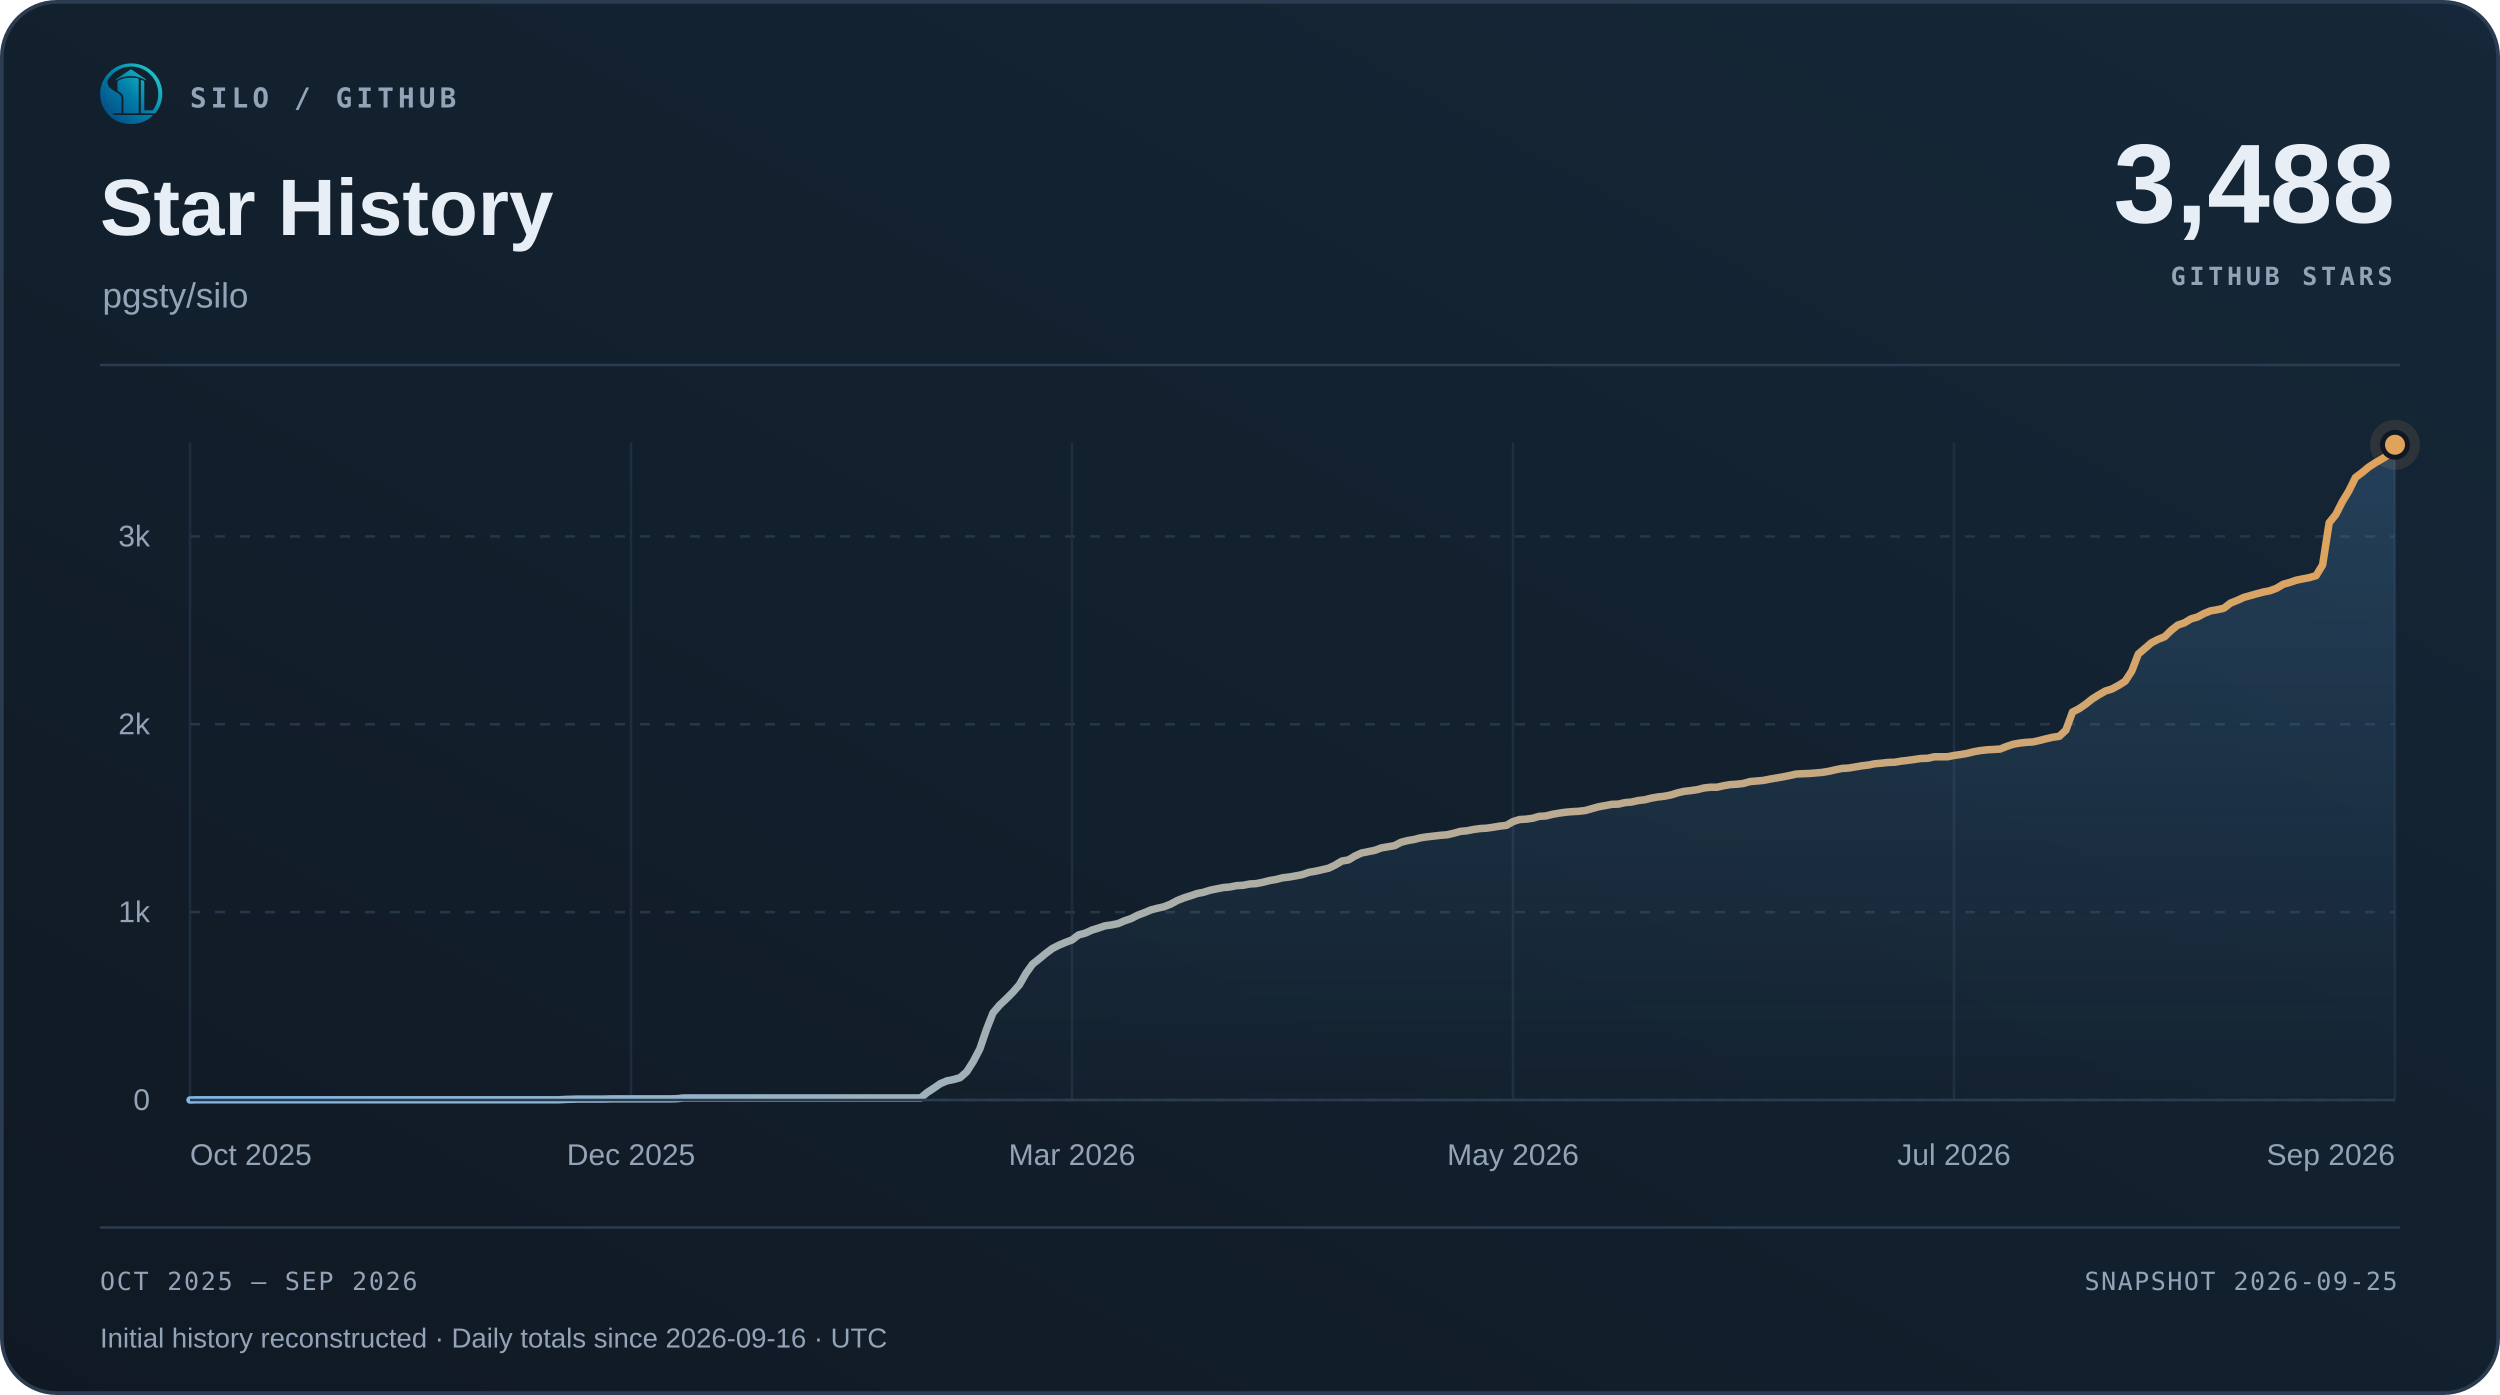
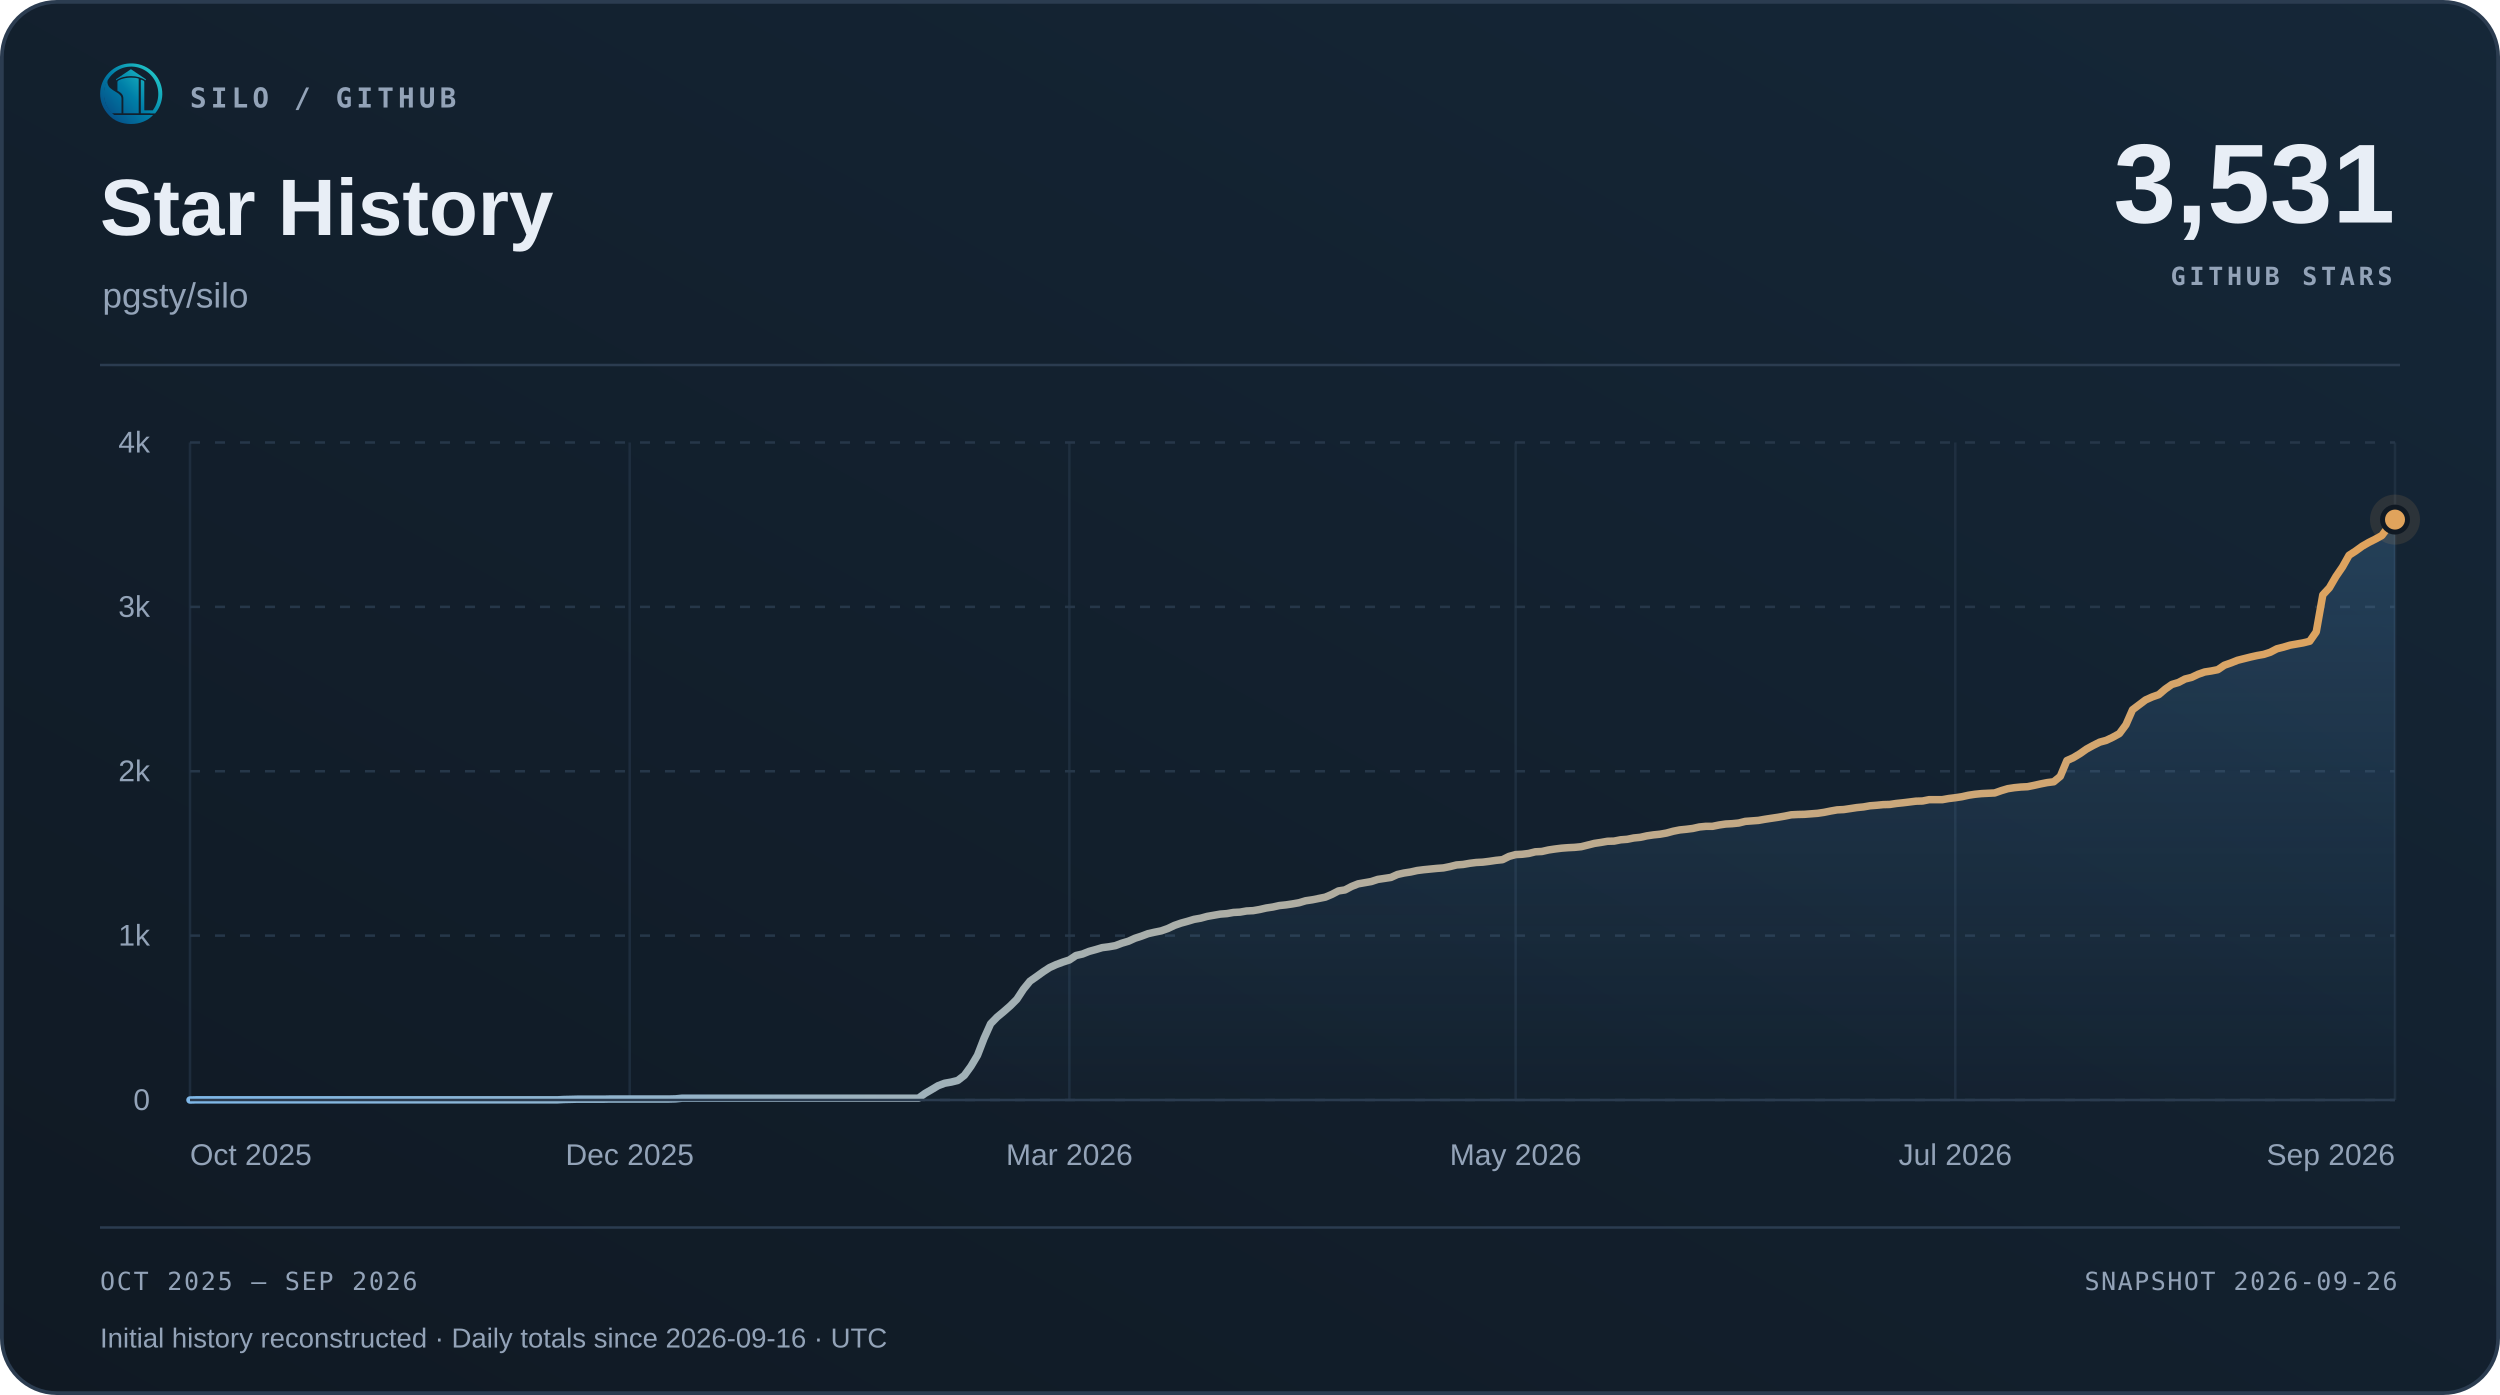
<svg xmlns="http://www.w3.org/2000/svg" width="1000" height="558" viewBox="0 0 1000 558" role="img" aria-labelledby="title desc">
  <defs>
    <linearGradient id="surface" x1="0" y1="1" x2="1" y2="0">
      <stop offset="0" stop-color="#101923" />
      <stop offset="1" stop-color="#152738" />
    </linearGradient>
    <linearGradient id="accent" x1="0" y1="0" x2="1" y2="0">
      <stop offset="0" stop-color="#7fb8e8" />
      <stop offset="1" stop-color="#e0a35c" />
    </linearGradient>
    <linearGradient id="area" x1="0" y1="0" x2="0" y2="1">
      <stop offset="0" stop-color="#5da2dd" stop-opacity=".22" />
      <stop offset="1" stop-color="#5da2dd" stop-opacity=".015" />
    </linearGradient>
  </defs>
  <rect x=".75" y=".75" width="998.5" height="556.5" rx="22" fill="url(#surface)" stroke="#2b3c50" stroke-width="1.5" />
  <svg x="40" y="25" width="25" height="25" viewBox="230 213 570 570">
    <defs>
      <linearGradient id="silo-color" x1="276" y1="720" x2="742" y2="286" gradientUnits="userSpaceOnUse">
        <stop offset="0" stop-color="#064A83" />
        <stop offset="0.5" stop-color="#007FA8" />
        <stop offset="1" stop-color="#22C7C9" />
      </linearGradient>
    </defs>
    <g fill="url(#silo-color)">
      <path d="       M 734 676       A 283.5 278.5 0 1 0 310 692       L 359 692       A 247 248.5 0 1 1 688 676       Z" />
      <path d="       M 300.57 375       C 292 390 300 430 328 450       C 343 461 357 472 374 481       C 410 501 426 517 426 544       L 426 676       L 336 676       C 308 647 286 608 274 565       C 262 522 263 479 272 439       C 278 413 286 389 300.57 375       Z" />
      <path d="       M 602 373       Q 602 368 607 370       C 619 374 634 381 634 389       L 634 647       Q 634 649 636 649       L 708 649       L 734 676       L 602 676       Z" />
      <path d="       M 310 692       L 714 692       C 668 743 596 774 512 774       C 428 774 355 743 310 692       Z" />
      <path d="       M 389 389       C 389 374 447 351 512 351       C 540 351 565 354 580 359       Q 583 360 583 364       L 583 676       L 443 676       L 443 541       C 443 509 426 490 389 470       Z" />
      <path d="       M 512 274       L 647 365       Q 649 370 647 376       C 609 350 563 337 512 337       C 460 337 414 350 377 376       Q 375 370 377 365       Z" />
    </g>
  </svg>
  <text x="76" y="43" font-family="Menlo,Consolas,monospace" font-size="11" font-weight="600" fill="#93a3b8" text-anchor="start" letter-spacing="1.7">SILO / GITHUB</text>
  <text x="40" y="94" font-family="Arial,Helvetica,sans-serif" font-size="32" font-weight="700" fill="#e8eef6" text-anchor="start">Star History</text>
  <text x="41" y="123" font-family="Arial,Helvetica,sans-serif" font-size="14" font-weight="400" fill="#93a3b8" text-anchor="start">pgsty/silo</text>
-   <text x="958" y="89" font-family="Arial,Helvetica,sans-serif" font-size="45" font-weight="700" fill="#e8eef6" text-anchor="end">3,488</text>
+   <text x="958" y="89" font-family="Arial,Helvetica,sans-serif" font-size="45" font-weight="700" fill="#e8eef6" text-anchor="end">3,531</text>
  <text x="957" y="114" font-family="Menlo,Consolas,monospace" font-size="10" font-weight="600" fill="#93a3b8" text-anchor="end" letter-spacing="1.5">GITHUB STARS</text>
  <path d="M40 146 H960" stroke="#2b3c50" />
  <path d="M76 440.00 H958" stroke="#263749" stroke-dasharray="4 6" />
  <text x="60" y="444.0" font-family="Arial,Helvetica,sans-serif" font-size="12" font-weight="400" fill="#93a3b8" text-anchor="end">0</text>
-   <path d="M76 364.86 H958" stroke="#263749" stroke-dasharray="4 6" />
-   <text x="60" y="368.86" font-family="Arial,Helvetica,sans-serif" font-size="12" font-weight="400" fill="#93a3b8" text-anchor="end">1k</text>
-   <path d="M76 289.71 H958" stroke="#263749" stroke-dasharray="4 6" />
-   <text x="60" y="293.71" font-family="Arial,Helvetica,sans-serif" font-size="12" font-weight="400" fill="#93a3b8" text-anchor="end">2k</text>
-   <path d="M76 214.57 H958" stroke="#263749" stroke-dasharray="4 6" />
-   <text x="60" y="218.57" font-family="Arial,Helvetica,sans-serif" font-size="12" font-weight="400" fill="#93a3b8" text-anchor="end">3k</text>
+   <path d="M76 374.25 H958" stroke="#263749" stroke-dasharray="4 6" />
+   <text x="60" y="378.25" font-family="Arial,Helvetica,sans-serif" font-size="12" font-weight="400" fill="#93a3b8" text-anchor="end">1k</text>
+   <path d="M76 308.50 H958" stroke="#263749" stroke-dasharray="4 6" />
+   <text x="60" y="312.5" font-family="Arial,Helvetica,sans-serif" font-size="12" font-weight="400" fill="#93a3b8" text-anchor="end">2k</text>
+   <path d="M76 242.75 H958" stroke="#263749" stroke-dasharray="4 6" />
+   <text x="60" y="246.75" font-family="Arial,Helvetica,sans-serif" font-size="12" font-weight="400" fill="#93a3b8" text-anchor="end">3k</text>
+   <path d="M76 177.00 H958" stroke="#263749" stroke-dasharray="4 6" />
+   <text x="60" y="181.0" font-family="Arial,Helvetica,sans-serif" font-size="12" font-weight="400" fill="#93a3b8" text-anchor="end">4k</text>
  <path d="M76.00 177 V440" stroke="#263749" stroke-opacity=".65" />
  <text x="76.0" y="466" font-family="Arial,Helvetica,sans-serif" font-size="12" font-weight="400" fill="#93a3b8" text-anchor="start">Oct 2025</text>
-   <path d="M252.40 177 V440" stroke="#263749" stroke-opacity=".65" />
-   <text x="252.4" y="466" font-family="Arial,Helvetica,sans-serif" font-size="12" font-weight="400" fill="#93a3b8" text-anchor="middle">Dec 2025</text>
-   <path d="M428.80 177 V440" stroke="#263749" stroke-opacity=".65" />
-   <text x="428.8" y="466" font-family="Arial,Helvetica,sans-serif" font-size="12" font-weight="400" fill="#93a3b8" text-anchor="middle">Mar 2026</text>
-   <path d="M605.20 177 V440" stroke="#263749" stroke-opacity=".65" />
-   <text x="605.2" y="466" font-family="Arial,Helvetica,sans-serif" font-size="12" font-weight="400" fill="#93a3b8" text-anchor="middle">May 2026</text>
-   <path d="M781.60 177 V440" stroke="#263749" stroke-opacity=".65" />
-   <text x="781.6" y="466" font-family="Arial,Helvetica,sans-serif" font-size="12" font-weight="400" fill="#93a3b8" text-anchor="middle">Jul 2026</text>
+   <path d="M251.88 177 V440" stroke="#263749" stroke-opacity=".65" />
+   <text x="251.88" y="466" font-family="Arial,Helvetica,sans-serif" font-size="12" font-weight="400" fill="#93a3b8" text-anchor="middle">Dec 2025</text>
+   <path d="M427.75 177 V440" stroke="#263749" stroke-opacity=".65" />
+   <text x="427.75" y="466" font-family="Arial,Helvetica,sans-serif" font-size="12" font-weight="400" fill="#93a3b8" text-anchor="middle">Mar 2026</text>
+   <path d="M606.25 177 V440" stroke="#263749" stroke-opacity=".65" />
+   <text x="606.25" y="466" font-family="Arial,Helvetica,sans-serif" font-size="12" font-weight="400" fill="#93a3b8" text-anchor="middle">May 2026</text>
+   <path d="M782.12 177 V440" stroke="#263749" stroke-opacity=".65" />
+   <text x="782.12" y="466" font-family="Arial,Helvetica,sans-serif" font-size="12" font-weight="400" fill="#93a3b8" text-anchor="middle">Jul 2026</text>
  <path d="M958.00 177 V440" stroke="#263749" stroke-opacity=".65" />
  <text x="958.0" y="466" font-family="Arial,Helvetica,sans-serif" font-size="12" font-weight="400" fill="#93a3b8" text-anchor="end">Sep 2026</text>
-   <path d="M76.00 440.00 L78.63 439.92 L81.27 439.92 L83.90 439.92 L86.53 439.92 L89.16 439.92 L91.80 439.92 L94.43 439.92 L97.06 439.92 L99.70 439.92 L102.33 439.92 L104.96 439.92 L107.59 439.92 L110.23 439.92 L112.86 439.92 L115.49 439.92 L118.13 439.92 L120.76 439.92 L123.39 439.92 L126.02 439.92 L128.66 439.92 L131.29 439.92 L133.92 439.92 L136.56 439.92 L139.19 439.92 L141.82 439.92 L144.45 439.92 L147.09 439.92 L149.72 439.92 L152.35 439.92 L154.99 439.92 L157.62 439.92 L160.25 439.92 L162.88 439.92 L165.52 439.92 L168.15 439.92 L170.78 439.92 L173.41 439.92 L176.05 439.92 L178.68 439.92 L181.31 439.92 L183.95 439.92 L186.58 439.92 L189.21 439.92 L191.84 439.92 L194.48 439.92 L197.11 439.92 L199.74 439.92 L202.38 439.92 L205.01 439.92 L207.64 439.92 L210.27 439.92 L212.91 439.92 L215.54 439.92 L218.17 439.92 L220.81 439.92 L223.44 439.92 L226.07 439.77 L228.70 439.70 L231.34 439.62 L233.97 439.62 L236.60 439.62 L239.24 439.62 L241.87 439.62 L244.50 439.55 L247.13 439.55 L249.77 439.55 L252.40 439.55 L255.03 439.55 L257.67 439.55 L260.30 439.55 L262.93 439.55 L265.56 439.55 L268.20 439.55 L270.83 439.47 L273.46 439.17 L276.10 439.17 L278.73 439.17 L281.36 439.17 L283.99 439.17 L286.63 439.17 L289.26 439.17 L291.89 439.17 L294.53 439.17 L297.16 439.17 L299.79 439.17 L302.42 439.17 L305.06 439.17 L307.69 439.17 L310.32 439.17 L312.96 439.17 L315.59 439.17 L318.22 439.17 L320.85 439.17 L323.49 439.17 L326.12 439.17 L328.75 439.17 L331.39 439.17 L334.02 439.17 L336.65 439.17 L339.28 439.17 L341.92 439.17 L344.55 439.17 L347.18 439.17 L349.81 439.17 L352.45 439.17 L355.08 439.17 L357.71 439.17 L360.35 439.17 L362.98 439.17 L365.61 439.17 L368.24 439.17 L370.88 436.99 L373.51 435.27 L376.14 433.46 L378.78 432.34 L381.41 431.81 L384.04 431.06 L386.67 428.73 L389.31 424.60 L391.94 419.56 L394.57 411.82 L397.21 405.13 L399.84 402.05 L402.47 399.57 L405.10 396.94 L407.74 393.94 L410.37 389.35 L413.00 385.67 L415.64 383.57 L418.27 381.39 L420.90 379.43 L423.53 378.08 L426.17 376.96 L428.80 375.98 L431.43 373.95 L434.07 373.27 L436.70 372.07 L439.33 371.24 L441.96 370.34 L444.60 369.97 L447.23 369.44 L449.86 368.31 L452.50 367.41 L455.13 366.06 L457.76 365.08 L460.39 363.96 L463.03 363.28 L465.66 362.68 L468.29 361.63 L470.93 360.20 L473.56 359.15 L476.19 358.32 L478.82 357.42 L481.46 356.89 L484.09 356.07 L486.72 355.54 L489.36 355.01 L491.99 354.79 L494.62 354.26 L497.25 354.11 L499.89 353.59 L502.52 353.44 L505.15 352.91 L507.79 352.23 L510.42 351.78 L513.05 351.11 L515.68 350.81 L518.32 350.35 L520.95 349.83 L523.58 348.93 L526.21 348.48 L528.85 347.87 L531.48 347.27 L534.11 346.00 L536.75 344.42 L539.38 343.97 L542.01 342.39 L544.64 341.19 L547.28 340.66 L549.91 340.14 L552.54 339.16 L555.18 338.71 L557.81 338.26 L560.44 336.90 L563.07 336.23 L565.71 335.78 L568.34 335.10 L570.97 334.72 L573.61 334.42 L576.24 334.12 L578.87 333.90 L581.50 333.30 L584.14 332.55 L586.77 332.32 L589.40 331.79 L592.04 331.42 L594.67 331.27 L597.30 330.89 L599.93 330.44 L602.57 330.14 L605.20 328.64 L607.83 327.81 L610.47 327.66 L613.10 327.29 L615.73 326.53 L618.36 326.38 L621.00 325.71 L623.63 325.26 L626.26 324.88 L628.90 324.66 L631.53 324.51 L634.16 324.20 L636.79 323.45 L639.43 322.70 L642.06 322.25 L644.69 321.73 L647.33 321.65 L649.96 321.05 L652.59 320.82 L655.22 320.22 L657.86 319.92 L660.49 319.25 L663.12 318.79 L665.76 318.49 L668.39 317.97 L671.02 317.14 L673.65 316.54 L676.29 316.24 L678.92 315.86 L681.55 315.19 L684.19 314.89 L686.82 314.89 L689.45 314.29 L692.08 313.84 L694.72 313.68 L697.35 313.38 L699.98 312.63 L702.61 312.41 L705.25 312.18 L707.88 311.66 L710.51 311.21 L713.15 310.75 L715.78 310.23 L718.41 309.63 L721.04 309.48 L723.68 309.40 L726.31 309.18 L728.94 308.95 L731.58 308.50 L734.21 307.90 L736.84 307.37 L739.47 307.22 L742.11 306.77 L744.74 306.32 L747.37 306.02 L750.01 305.49 L752.64 305.27 L755.27 304.97 L757.90 304.89 L760.54 304.44 L763.17 304.14 L765.80 303.77 L768.44 303.39 L771.07 303.32 L773.70 302.71 L776.33 302.71 L778.97 302.71 L781.60 302.19 L784.23 301.81 L786.87 301.36 L789.50 300.69 L792.13 300.23 L794.76 299.93 L797.40 299.78 L800.03 299.63 L802.66 298.58 L805.30 297.68 L807.93 297.23 L810.56 296.93 L813.19 296.78 L815.83 296.18 L818.46 295.50 L821.09 294.90 L823.73 294.52 L826.36 292.04 L828.99 284.83 L831.62 283.48 L834.26 281.67 L836.89 279.57 L839.52 277.92 L842.16 276.41 L844.79 275.59 L847.42 274.16 L850.05 272.51 L852.69 268.45 L855.32 261.61 L857.95 259.36 L860.59 257.10 L863.22 255.75 L865.85 254.70 L868.48 252.14 L871.12 250.04 L873.75 249.14 L876.38 247.56 L879.01 246.81 L881.65 245.38 L884.28 244.33 L886.91 243.88 L889.55 243.28 L892.18 241.25 L894.81 240.20 L897.44 238.99 L900.08 238.24 L902.71 237.49 L905.34 236.81 L907.98 236.29 L910.61 235.31 L913.24 233.73 L915.87 232.98 L918.51 232.08 L921.14 231.55 L923.77 231.03 L926.41 230.28 L929.04 225.99 L931.67 209.09 L934.30 205.85 L936.94 200.67 L939.57 196.31 L942.20 190.98 L944.84 189.02 L947.47 186.84 L950.10 185.12 L952.73 183.61 L955.37 181.96 L958.00 177.90 L958.00 440 L76 440 Z" fill="url(#area)" />
-   <path d="M76.00 440.00 L78.63 439.92 L81.27 439.92 L83.90 439.92 L86.53 439.92 L89.16 439.92 L91.80 439.92 L94.43 439.92 L97.06 439.92 L99.70 439.92 L102.33 439.92 L104.96 439.92 L107.59 439.92 L110.23 439.92 L112.86 439.92 L115.49 439.92 L118.13 439.92 L120.76 439.92 L123.39 439.92 L126.02 439.92 L128.66 439.92 L131.29 439.92 L133.92 439.92 L136.56 439.92 L139.19 439.92 L141.82 439.92 L144.45 439.92 L147.09 439.92 L149.72 439.92 L152.35 439.92 L154.99 439.92 L157.62 439.92 L160.25 439.92 L162.88 439.92 L165.52 439.92 L168.15 439.92 L170.78 439.92 L173.41 439.92 L176.05 439.92 L178.68 439.92 L181.31 439.92 L183.95 439.92 L186.58 439.92 L189.21 439.92 L191.84 439.92 L194.48 439.92 L197.11 439.92 L199.74 439.92 L202.38 439.92 L205.01 439.92 L207.64 439.92 L210.27 439.92 L212.91 439.92 L215.54 439.92 L218.17 439.92 L220.81 439.92 L223.44 439.92 L226.07 439.77 L228.70 439.70 L231.34 439.62 L233.97 439.62 L236.60 439.62 L239.24 439.62 L241.87 439.62 L244.50 439.55 L247.13 439.55 L249.77 439.55 L252.40 439.55 L255.03 439.55 L257.67 439.55 L260.30 439.55 L262.93 439.55 L265.56 439.55 L268.20 439.55 L270.83 439.47 L273.46 439.17 L276.10 439.17 L278.73 439.17 L281.36 439.17 L283.99 439.17 L286.63 439.17 L289.26 439.17 L291.89 439.17 L294.53 439.17 L297.16 439.17 L299.79 439.17 L302.42 439.17 L305.06 439.17 L307.69 439.17 L310.32 439.17 L312.96 439.17 L315.59 439.17 L318.22 439.17 L320.85 439.17 L323.49 439.17 L326.12 439.17 L328.75 439.17 L331.39 439.17 L334.02 439.17 L336.65 439.17 L339.28 439.17 L341.92 439.17 L344.55 439.17 L347.18 439.17 L349.81 439.17 L352.45 439.17 L355.08 439.17 L357.71 439.17 L360.35 439.17 L362.98 439.17 L365.61 439.17 L368.24 439.17 L370.88 436.99 L373.51 435.27 L376.14 433.46 L378.78 432.34 L381.41 431.81 L384.04 431.06 L386.67 428.73 L389.31 424.60 L391.94 419.56 L394.57 411.82 L397.21 405.13 L399.84 402.05 L402.47 399.57 L405.10 396.94 L407.74 393.94 L410.37 389.35 L413.00 385.67 L415.64 383.57 L418.27 381.39 L420.90 379.43 L423.53 378.08 L426.17 376.96 L428.80 375.98 L431.43 373.95 L434.07 373.27 L436.70 372.07 L439.33 371.24 L441.96 370.34 L444.60 369.97 L447.23 369.44 L449.86 368.31 L452.50 367.41 L455.13 366.06 L457.76 365.08 L460.39 363.96 L463.03 363.28 L465.66 362.68 L468.29 361.63 L470.93 360.20 L473.56 359.15 L476.19 358.32 L478.82 357.42 L481.46 356.89 L484.09 356.07 L486.72 355.54 L489.36 355.01 L491.99 354.79 L494.62 354.26 L497.25 354.11 L499.89 353.59 L502.52 353.44 L505.15 352.91 L507.79 352.23 L510.42 351.78 L513.05 351.11 L515.68 350.81 L518.32 350.35 L520.95 349.83 L523.58 348.93 L526.21 348.48 L528.85 347.87 L531.48 347.27 L534.11 346.00 L536.75 344.42 L539.38 343.97 L542.01 342.39 L544.64 341.19 L547.28 340.66 L549.91 340.14 L552.54 339.16 L555.18 338.71 L557.81 338.26 L560.44 336.90 L563.07 336.23 L565.71 335.78 L568.34 335.10 L570.97 334.72 L573.61 334.42 L576.24 334.12 L578.87 333.90 L581.50 333.30 L584.14 332.55 L586.77 332.32 L589.40 331.79 L592.04 331.42 L594.67 331.27 L597.30 330.89 L599.93 330.44 L602.57 330.14 L605.20 328.64 L607.83 327.81 L610.47 327.66 L613.10 327.29 L615.73 326.53 L618.36 326.38 L621.00 325.71 L623.63 325.26 L626.26 324.88 L628.90 324.66 L631.53 324.51 L634.16 324.20 L636.79 323.45 L639.43 322.70 L642.06 322.25 L644.69 321.73 L647.33 321.65 L649.96 321.05 L652.59 320.82 L655.22 320.22 L657.86 319.92 L660.49 319.25 L663.12 318.79 L665.76 318.49 L668.39 317.97 L671.02 317.14 L673.65 316.54 L676.29 316.24 L678.92 315.86 L681.55 315.19 L684.19 314.89 L686.82 314.89 L689.45 314.29 L692.08 313.84 L694.72 313.68 L697.35 313.38 L699.98 312.63 L702.61 312.41 L705.25 312.18 L707.88 311.66 L710.51 311.21 L713.15 310.75 L715.78 310.23 L718.41 309.63 L721.04 309.48 L723.68 309.40 L726.31 309.18 L728.94 308.95 L731.58 308.50 L734.21 307.90 L736.84 307.37 L739.47 307.22 L742.11 306.77 L744.74 306.32 L747.37 306.02 L750.01 305.49 L752.64 305.27 L755.27 304.97 L757.90 304.89 L760.54 304.44 L763.17 304.14 L765.80 303.77 L768.44 303.39 L771.07 303.32 L773.70 302.71 L776.33 302.71 L778.97 302.71 L781.60 302.19 L784.23 301.81 L786.87 301.36 L789.50 300.69 L792.13 300.23 L794.76 299.93 L797.40 299.78 L800.03 299.63 L802.66 298.58 L805.30 297.68 L807.93 297.23 L810.56 296.93 L813.19 296.78 L815.83 296.18 L818.46 295.50 L821.09 294.90 L823.73 294.52 L826.36 292.04 L828.99 284.83 L831.62 283.48 L834.26 281.67 L836.89 279.57 L839.52 277.92 L842.16 276.41 L844.79 275.59 L847.42 274.16 L850.05 272.51 L852.69 268.45 L855.32 261.61 L857.95 259.36 L860.59 257.10 L863.22 255.75 L865.85 254.70 L868.48 252.14 L871.12 250.04 L873.75 249.14 L876.38 247.56 L879.01 246.81 L881.65 245.38 L884.28 244.33 L886.91 243.88 L889.55 243.28 L892.18 241.25 L894.81 240.20 L897.44 238.99 L900.08 238.24 L902.71 237.49 L905.34 236.81 L907.98 236.29 L910.61 235.31 L913.24 233.73 L915.87 232.98 L918.51 232.08 L921.14 231.55 L923.77 231.03 L926.41 230.28 L929.04 225.99 L931.67 209.09 L934.30 205.85 L936.94 200.67 L939.57 196.31 L942.20 190.98 L944.84 189.02 L947.47 186.84 L950.10 185.12 L952.73 183.61 L955.37 181.96 L958.00 177.90" fill="none" stroke="url(#accent)" stroke-width="3" stroke-linecap="round" stroke-linejoin="round" />
+   <path d="M76.00 440.00 L78.62 439.93 L81.25 439.93 L83.88 439.93 L86.50 439.93 L89.12 439.93 L91.75 439.93 L94.38 439.93 L97.00 439.93 L99.62 439.93 L102.25 439.93 L104.88 439.93 L107.50 439.93 L110.12 439.93 L112.75 439.93 L115.38 439.93 L118.00 439.93 L120.62 439.93 L123.25 439.93 L125.88 439.93 L128.50 439.93 L131.12 439.93 L133.75 439.93 L136.38 439.93 L139.00 439.93 L141.62 439.93 L144.25 439.93 L146.88 439.93 L149.50 439.93 L152.12 439.93 L154.75 439.93 L157.38 439.93 L160.00 439.93 L162.62 439.93 L165.25 439.93 L167.88 439.93 L170.50 439.93 L173.12 439.93 L175.75 439.93 L178.38 439.93 L181.00 439.93 L183.62 439.93 L186.25 439.93 L188.88 439.93 L191.50 439.93 L194.12 439.93 L196.75 439.93 L199.38 439.93 L202.00 439.93 L204.62 439.93 L207.25 439.93 L209.88 439.93 L212.50 439.93 L215.12 439.93 L217.75 439.93 L220.38 439.93 L223.00 439.93 L225.62 439.80 L228.25 439.74 L230.88 439.67 L233.50 439.67 L236.12 439.67 L238.75 439.67 L241.38 439.67 L244.00 439.61 L246.62 439.61 L249.25 439.61 L251.88 439.61 L254.50 439.61 L257.12 439.61 L259.75 439.61 L262.38 439.61 L265.00 439.61 L267.62 439.61 L270.25 439.54 L272.88 439.28 L275.50 439.28 L278.12 439.28 L280.75 439.28 L283.38 439.28 L286.00 439.28 L288.62 439.28 L291.25 439.28 L293.88 439.28 L296.50 439.28 L299.12 439.28 L301.75 439.28 L304.38 439.28 L307.00 439.28 L309.62 439.28 L312.25 439.28 L314.88 439.28 L317.50 439.28 L320.12 439.28 L322.75 439.28 L325.38 439.28 L328.00 439.28 L330.62 439.28 L333.25 439.28 L335.88 439.28 L338.50 439.28 L341.12 439.28 L343.75 439.28 L346.38 439.28 L349.00 439.28 L351.62 439.28 L354.25 439.28 L356.88 439.28 L359.50 439.28 L362.12 439.28 L364.75 439.28 L367.38 439.28 L370.00 437.37 L372.62 435.86 L375.25 434.28 L377.88 433.29 L380.50 432.83 L383.12 432.18 L385.75 430.14 L388.38 426.52 L391.00 422.12 L393.62 415.34 L396.25 409.49 L398.88 406.80 L401.50 404.63 L404.12 402.33 L406.75 399.70 L409.38 395.68 L412.00 392.46 L414.62 390.62 L417.25 388.72 L419.88 387.01 L422.50 385.82 L425.12 384.84 L427.75 383.98 L430.38 382.21 L433.00 381.61 L435.62 380.56 L438.25 379.84 L440.88 379.05 L443.50 378.72 L446.12 378.26 L448.75 377.27 L451.38 376.49 L454.00 375.30 L456.62 374.45 L459.25 373.46 L461.88 372.87 L464.50 372.34 L467.12 371.42 L469.75 370.17 L472.38 369.25 L475.00 368.53 L477.62 367.74 L480.25 367.28 L482.88 366.56 L485.50 366.10 L488.12 365.64 L490.75 365.44 L493.38 364.98 L496.00 364.85 L498.62 364.39 L501.25 364.26 L503.88 363.80 L506.50 363.20 L509.12 362.81 L511.75 362.22 L514.38 361.95 L517.00 361.56 L519.62 361.10 L522.25 360.31 L524.88 359.92 L527.50 359.39 L530.12 358.86 L532.75 357.75 L535.38 356.37 L538.00 355.97 L540.62 354.59 L543.25 353.54 L545.88 353.08 L548.50 352.62 L551.12 351.76 L553.75 351.37 L556.38 350.97 L559.00 349.79 L561.62 349.20 L564.25 348.80 L566.88 348.21 L569.50 347.88 L572.12 347.62 L574.75 347.36 L577.38 347.16 L580.00 346.63 L582.62 345.98 L585.25 345.78 L587.88 345.32 L590.50 344.99 L593.12 344.86 L595.75 344.53 L598.38 344.14 L601.00 343.87 L603.62 342.56 L606.25 341.84 L608.88 341.70 L611.50 341.38 L614.12 340.72 L616.75 340.59 L619.38 339.99 L622.00 339.60 L624.62 339.27 L627.25 339.07 L629.88 338.94 L632.50 338.68 L635.12 338.02 L637.75 337.36 L640.38 336.97 L643.00 336.51 L645.62 336.44 L648.25 335.92 L650.88 335.72 L653.50 335.19 L656.12 334.93 L658.75 334.34 L661.38 333.95 L664.00 333.68 L666.62 333.22 L669.25 332.50 L671.88 331.97 L674.50 331.71 L677.12 331.38 L679.75 330.79 L682.38 330.53 L685.00 330.53 L687.62 330.00 L690.25 329.61 L692.88 329.47 L695.50 329.21 L698.12 328.55 L700.75 328.36 L703.38 328.16 L706.00 327.70 L708.62 327.30 L711.25 326.91 L713.88 326.45 L716.50 325.92 L719.12 325.79 L721.75 325.73 L724.38 325.53 L727.00 325.33 L729.62 324.94 L732.25 324.41 L734.88 323.95 L737.50 323.82 L740.12 323.43 L742.75 323.03 L745.38 322.77 L748.00 322.31 L750.62 322.11 L753.25 321.85 L755.88 321.78 L758.50 321.39 L761.12 321.12 L763.75 320.80 L766.38 320.47 L769.00 320.40 L771.62 319.87 L774.25 319.87 L776.88 319.87 L779.50 319.41 L782.12 319.09 L784.75 318.69 L787.38 318.10 L790.00 317.70 L792.62 317.44 L795.25 317.31 L797.88 317.18 L800.50 316.26 L803.12 315.47 L805.75 315.07 L808.38 314.81 L811.00 314.68 L813.62 314.15 L816.25 313.56 L818.88 313.04 L821.50 312.71 L824.12 310.54 L826.75 304.23 L829.38 303.04 L832.00 301.46 L834.62 299.62 L837.25 298.18 L839.88 296.86 L842.50 296.14 L845.12 294.89 L847.75 293.44 L850.38 289.89 L853.00 283.91 L855.62 281.94 L858.25 279.96 L860.88 278.78 L863.50 277.86 L866.12 275.62 L868.75 273.78 L871.38 273.00 L874.00 271.61 L876.62 270.96 L879.25 269.71 L881.88 268.79 L884.50 268.39 L887.12 267.87 L889.75 266.09 L892.38 265.17 L895.00 264.12 L897.62 263.46 L900.25 262.80 L902.88 262.21 L905.50 261.75 L908.12 260.90 L910.75 259.52 L913.38 258.86 L916.00 258.07 L918.62 257.61 L921.25 257.15 L923.88 256.49 L926.50 252.74 L929.12 237.95 L931.75 235.12 L934.38 230.59 L937.00 226.77 L939.62 222.10 L942.25 220.40 L944.88 218.49 L947.50 216.98 L950.12 215.66 L952.75 214.21 L955.38 210.66 L958.00 207.84 L958.00 440 L76 440 Z" fill="url(#area)" />
+   <path d="M76.00 440.00 L78.62 439.93 L81.25 439.93 L83.88 439.93 L86.50 439.93 L89.12 439.93 L91.75 439.93 L94.38 439.93 L97.00 439.93 L99.62 439.93 L102.25 439.93 L104.88 439.93 L107.50 439.93 L110.12 439.93 L112.75 439.93 L115.38 439.93 L118.00 439.93 L120.62 439.93 L123.25 439.93 L125.88 439.93 L128.50 439.93 L131.12 439.93 L133.75 439.93 L136.38 439.93 L139.00 439.93 L141.62 439.93 L144.25 439.93 L146.88 439.93 L149.50 439.93 L152.12 439.93 L154.75 439.93 L157.38 439.93 L160.00 439.93 L162.62 439.93 L165.25 439.93 L167.88 439.93 L170.50 439.93 L173.12 439.93 L175.75 439.93 L178.38 439.93 L181.00 439.93 L183.62 439.93 L186.25 439.93 L188.88 439.93 L191.50 439.93 L194.12 439.93 L196.75 439.93 L199.38 439.93 L202.00 439.93 L204.62 439.93 L207.25 439.93 L209.88 439.93 L212.50 439.93 L215.12 439.93 L217.75 439.93 L220.38 439.93 L223.00 439.93 L225.62 439.80 L228.25 439.74 L230.88 439.67 L233.50 439.67 L236.12 439.67 L238.75 439.67 L241.38 439.67 L244.00 439.61 L246.62 439.61 L249.25 439.61 L251.88 439.61 L254.50 439.61 L257.12 439.61 L259.75 439.61 L262.38 439.61 L265.00 439.61 L267.62 439.61 L270.25 439.54 L272.88 439.28 L275.50 439.28 L278.12 439.28 L280.75 439.28 L283.38 439.28 L286.00 439.28 L288.62 439.28 L291.25 439.28 L293.88 439.28 L296.50 439.28 L299.12 439.28 L301.75 439.28 L304.38 439.28 L307.00 439.28 L309.62 439.28 L312.25 439.28 L314.88 439.28 L317.50 439.28 L320.12 439.28 L322.75 439.28 L325.38 439.28 L328.00 439.28 L330.62 439.28 L333.25 439.28 L335.88 439.28 L338.50 439.28 L341.12 439.28 L343.75 439.28 L346.38 439.28 L349.00 439.28 L351.62 439.28 L354.25 439.28 L356.88 439.28 L359.50 439.28 L362.12 439.28 L364.75 439.28 L367.38 439.28 L370.00 437.37 L372.62 435.86 L375.25 434.28 L377.88 433.29 L380.50 432.83 L383.12 432.18 L385.75 430.14 L388.38 426.52 L391.00 422.12 L393.62 415.34 L396.25 409.49 L398.88 406.80 L401.50 404.63 L404.12 402.33 L406.75 399.70 L409.38 395.68 L412.00 392.46 L414.62 390.62 L417.25 388.72 L419.88 387.01 L422.50 385.82 L425.12 384.84 L427.75 383.98 L430.38 382.21 L433.00 381.61 L435.62 380.56 L438.25 379.84 L440.88 379.05 L443.50 378.72 L446.12 378.26 L448.75 377.27 L451.38 376.49 L454.00 375.30 L456.62 374.45 L459.25 373.46 L461.88 372.87 L464.50 372.34 L467.12 371.42 L469.75 370.17 L472.38 369.25 L475.00 368.53 L477.62 367.74 L480.25 367.28 L482.88 366.56 L485.50 366.10 L488.12 365.64 L490.75 365.44 L493.38 364.98 L496.00 364.85 L498.62 364.39 L501.25 364.26 L503.88 363.80 L506.50 363.20 L509.12 362.81 L511.75 362.22 L514.38 361.95 L517.00 361.56 L519.62 361.10 L522.25 360.31 L524.88 359.92 L527.50 359.39 L530.12 358.86 L532.75 357.75 L535.38 356.37 L538.00 355.97 L540.62 354.59 L543.25 353.54 L545.88 353.08 L548.50 352.62 L551.12 351.76 L553.75 351.37 L556.38 350.97 L559.00 349.79 L561.62 349.20 L564.25 348.80 L566.88 348.21 L569.50 347.88 L572.12 347.62 L574.75 347.36 L577.38 347.16 L580.00 346.63 L582.62 345.98 L585.25 345.78 L587.88 345.32 L590.50 344.99 L593.12 344.86 L595.75 344.53 L598.38 344.14 L601.00 343.87 L603.62 342.56 L606.25 341.84 L608.88 341.70 L611.50 341.38 L614.12 340.72 L616.75 340.59 L619.38 339.99 L622.00 339.60 L624.62 339.27 L627.25 339.07 L629.88 338.94 L632.50 338.68 L635.12 338.02 L637.75 337.36 L640.38 336.97 L643.00 336.51 L645.62 336.44 L648.25 335.92 L650.88 335.72 L653.50 335.19 L656.12 334.93 L658.75 334.34 L661.38 333.95 L664.00 333.68 L666.62 333.22 L669.25 332.50 L671.88 331.97 L674.50 331.71 L677.12 331.38 L679.75 330.79 L682.38 330.53 L685.00 330.53 L687.62 330.00 L690.25 329.61 L692.88 329.47 L695.50 329.21 L698.12 328.55 L700.75 328.36 L703.38 328.16 L706.00 327.70 L708.62 327.30 L711.25 326.91 L713.88 326.45 L716.50 325.92 L719.12 325.79 L721.75 325.73 L724.38 325.53 L727.00 325.33 L729.62 324.94 L732.25 324.41 L734.88 323.95 L737.50 323.82 L740.12 323.43 L742.75 323.03 L745.38 322.77 L748.00 322.31 L750.62 322.11 L753.25 321.85 L755.88 321.78 L758.50 321.39 L761.12 321.12 L763.75 320.80 L766.38 320.47 L769.00 320.40 L771.62 319.87 L774.25 319.87 L776.88 319.87 L779.50 319.41 L782.12 319.09 L784.75 318.69 L787.38 318.10 L790.00 317.70 L792.62 317.44 L795.25 317.31 L797.88 317.18 L800.50 316.26 L803.12 315.47 L805.75 315.07 L808.38 314.81 L811.00 314.68 L813.62 314.15 L816.25 313.56 L818.88 313.04 L821.50 312.71 L824.12 310.54 L826.75 304.23 L829.38 303.04 L832.00 301.46 L834.62 299.62 L837.25 298.18 L839.88 296.86 L842.50 296.14 L845.12 294.89 L847.75 293.44 L850.38 289.89 L853.00 283.91 L855.62 281.94 L858.25 279.96 L860.88 278.78 L863.50 277.86 L866.12 275.62 L868.75 273.78 L871.38 273.00 L874.00 271.61 L876.62 270.96 L879.25 269.71 L881.88 268.79 L884.50 268.39 L887.12 267.87 L889.75 266.09 L892.38 265.17 L895.00 264.12 L897.62 263.46 L900.25 262.80 L902.88 262.21 L905.50 261.75 L908.12 260.90 L910.75 259.52 L913.38 258.86 L916.00 258.07 L918.62 257.61 L921.25 257.15 L923.88 256.49 L926.50 252.74 L929.12 237.95 L931.75 235.12 L934.38 230.59 L937.00 226.77 L939.62 222.10 L942.25 220.40 L944.88 218.49 L947.50 216.98 L950.12 215.66 L952.75 214.21 L955.38 210.66 L958.00 207.84" fill="none" stroke="url(#accent)" stroke-width="3" stroke-linecap="round" stroke-linejoin="round" />
  <path d="M76 440 H958" stroke="#2b3c50" />
-   <circle cx="958.0" cy="177.902" r="10" fill="#e0a35c" opacity=".12" />
-   <circle cx="958.0" cy="177.902" r="5" fill="#e0a35c" stroke="#101923" stroke-width="2" />
+   <circle cx="958.0" cy="207.837" r="10" fill="#e0a35c" opacity=".12" />
+   <circle cx="958.0" cy="207.837" r="5" fill="#e0a35c" stroke="#101923" stroke-width="2" />
  <path d="M40 491 H960" stroke="#2b3c50" />
  <text x="40" y="516" font-family="Menlo,Consolas,monospace" font-size="10" font-weight="500" fill="#93a3b8" text-anchor="start" letter-spacing="0.7">OCT 2025 — SEP 2026</text>
-   <text x="959" y="516" font-family="Menlo,Consolas,monospace" font-size="10" font-weight="500" fill="#93a3b8" text-anchor="end" letter-spacing="0.6">SNAPSHOT 2026-09-25</text>
+   <text x="959" y="516" font-family="Menlo,Consolas,monospace" font-size="10" font-weight="500" fill="#93a3b8" text-anchor="end" letter-spacing="0.6">SNAPSHOT 2026-09-26</text>
  <text x="40" y="539" font-family="Arial,Helvetica,sans-serif" font-size="11" font-weight="400" fill="#93a3b8" text-anchor="start">Initial history reconstructed · Daily totals since 2026-09-16 · UTC</text>
</svg>
